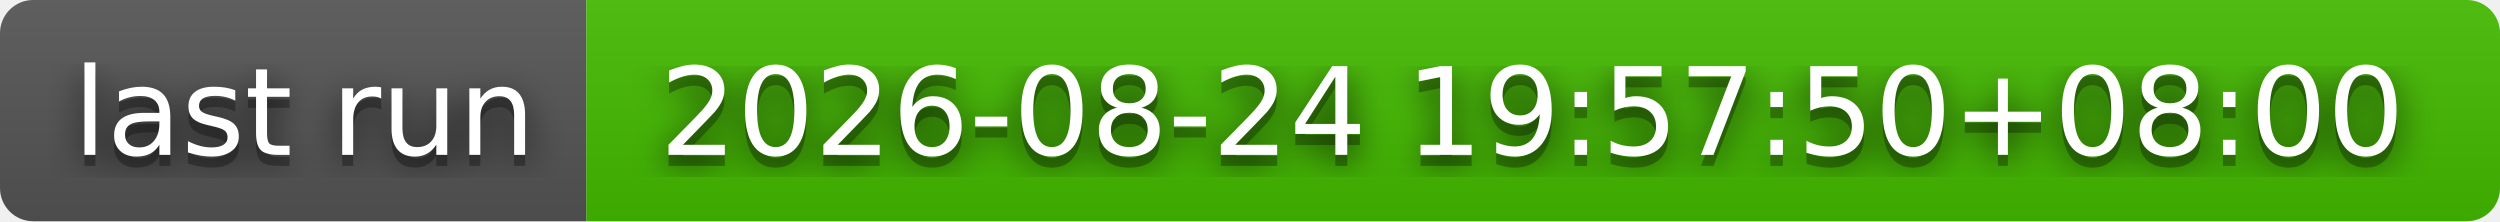
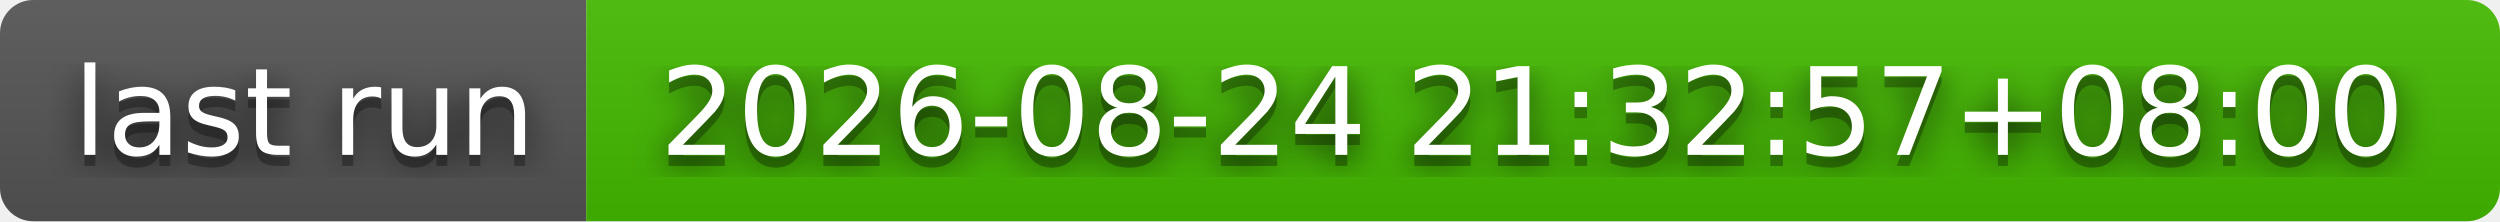
- <svg xmlns="http://www.w3.org/2000/svg" width="226" height="20" role="img" aria-label="last run: 2026-08-24 19:57:50+08:00">
+ <svg xmlns="http://www.w3.org/2000/svg" width="226" height="20" role="img" aria-label="last run: 2026-08-24 21:32:57+08:00">
  <filter id="blur">
    <feGaussianBlur stdDeviation="16" />
  </filter>
  <linearGradient id="s" x2="0" y2="100%">
    <stop offset="0" stop-color="#bbb" stop-opacity=".1" />
    <stop offset="1" stop-opacity=".1" />
  </linearGradient>
  <clipPath id="r">
    <rect width="226" height="20" rx="3" />
  </clipPath>
  <g clip-path="url(#r)">
    <rect width="53" height="20" fill="#555" />
    <rect x="53" width="173" height="20" fill="#4b0" />
    <rect width="226" height="20" fill="url(#s)" />
  </g>
  <g fill="#fff" text-anchor="middle" font-family="Verdana,Geneva,DejaVu Sans,sans-serif" text-rendering="geometricPrecision" font-size="110">
    <g transform="scale(.1)">
      <g aria-hidden="true" fill="#010101">
        <text x="275" y="150" fill-opacity=".8" filter="url(#blur)" textLength="430">last run</text>
        <text x="275" y="150" fill-opacity=".3" textLength="430">last run</text>
      </g>
      <text x="275" y="140" textLength="430">last run</text>
    </g>
    <g transform="scale(.1)">
      <g aria-hidden="true" fill="#010101">
-         <text x="1385" y="150" fill-opacity=".8" filter="url(#blur)" textLength="1630">2026-08-24 19:57:50+08:00</text>
-         <text x="1385" y="150" fill-opacity=".3" textLength="1630">2026-08-24 19:57:50+08:00</text>
+         <text x="1385" y="150" fill-opacity=".8" filter="url(#blur)" textLength="1630">2026-08-24 21:32:57+08:00</text>
+         <text x="1385" y="150" fill-opacity=".3" textLength="1630">2026-08-24 21:32:57+08:00</text>
      </g>
-       <text x="1385" y="140" textLength="1630">2026-08-24 19:57:50+08:00</text>
+       <text x="1385" y="140" textLength="1630">2026-08-24 21:32:57+08:00</text>
    </g>
  </g>
</svg>
